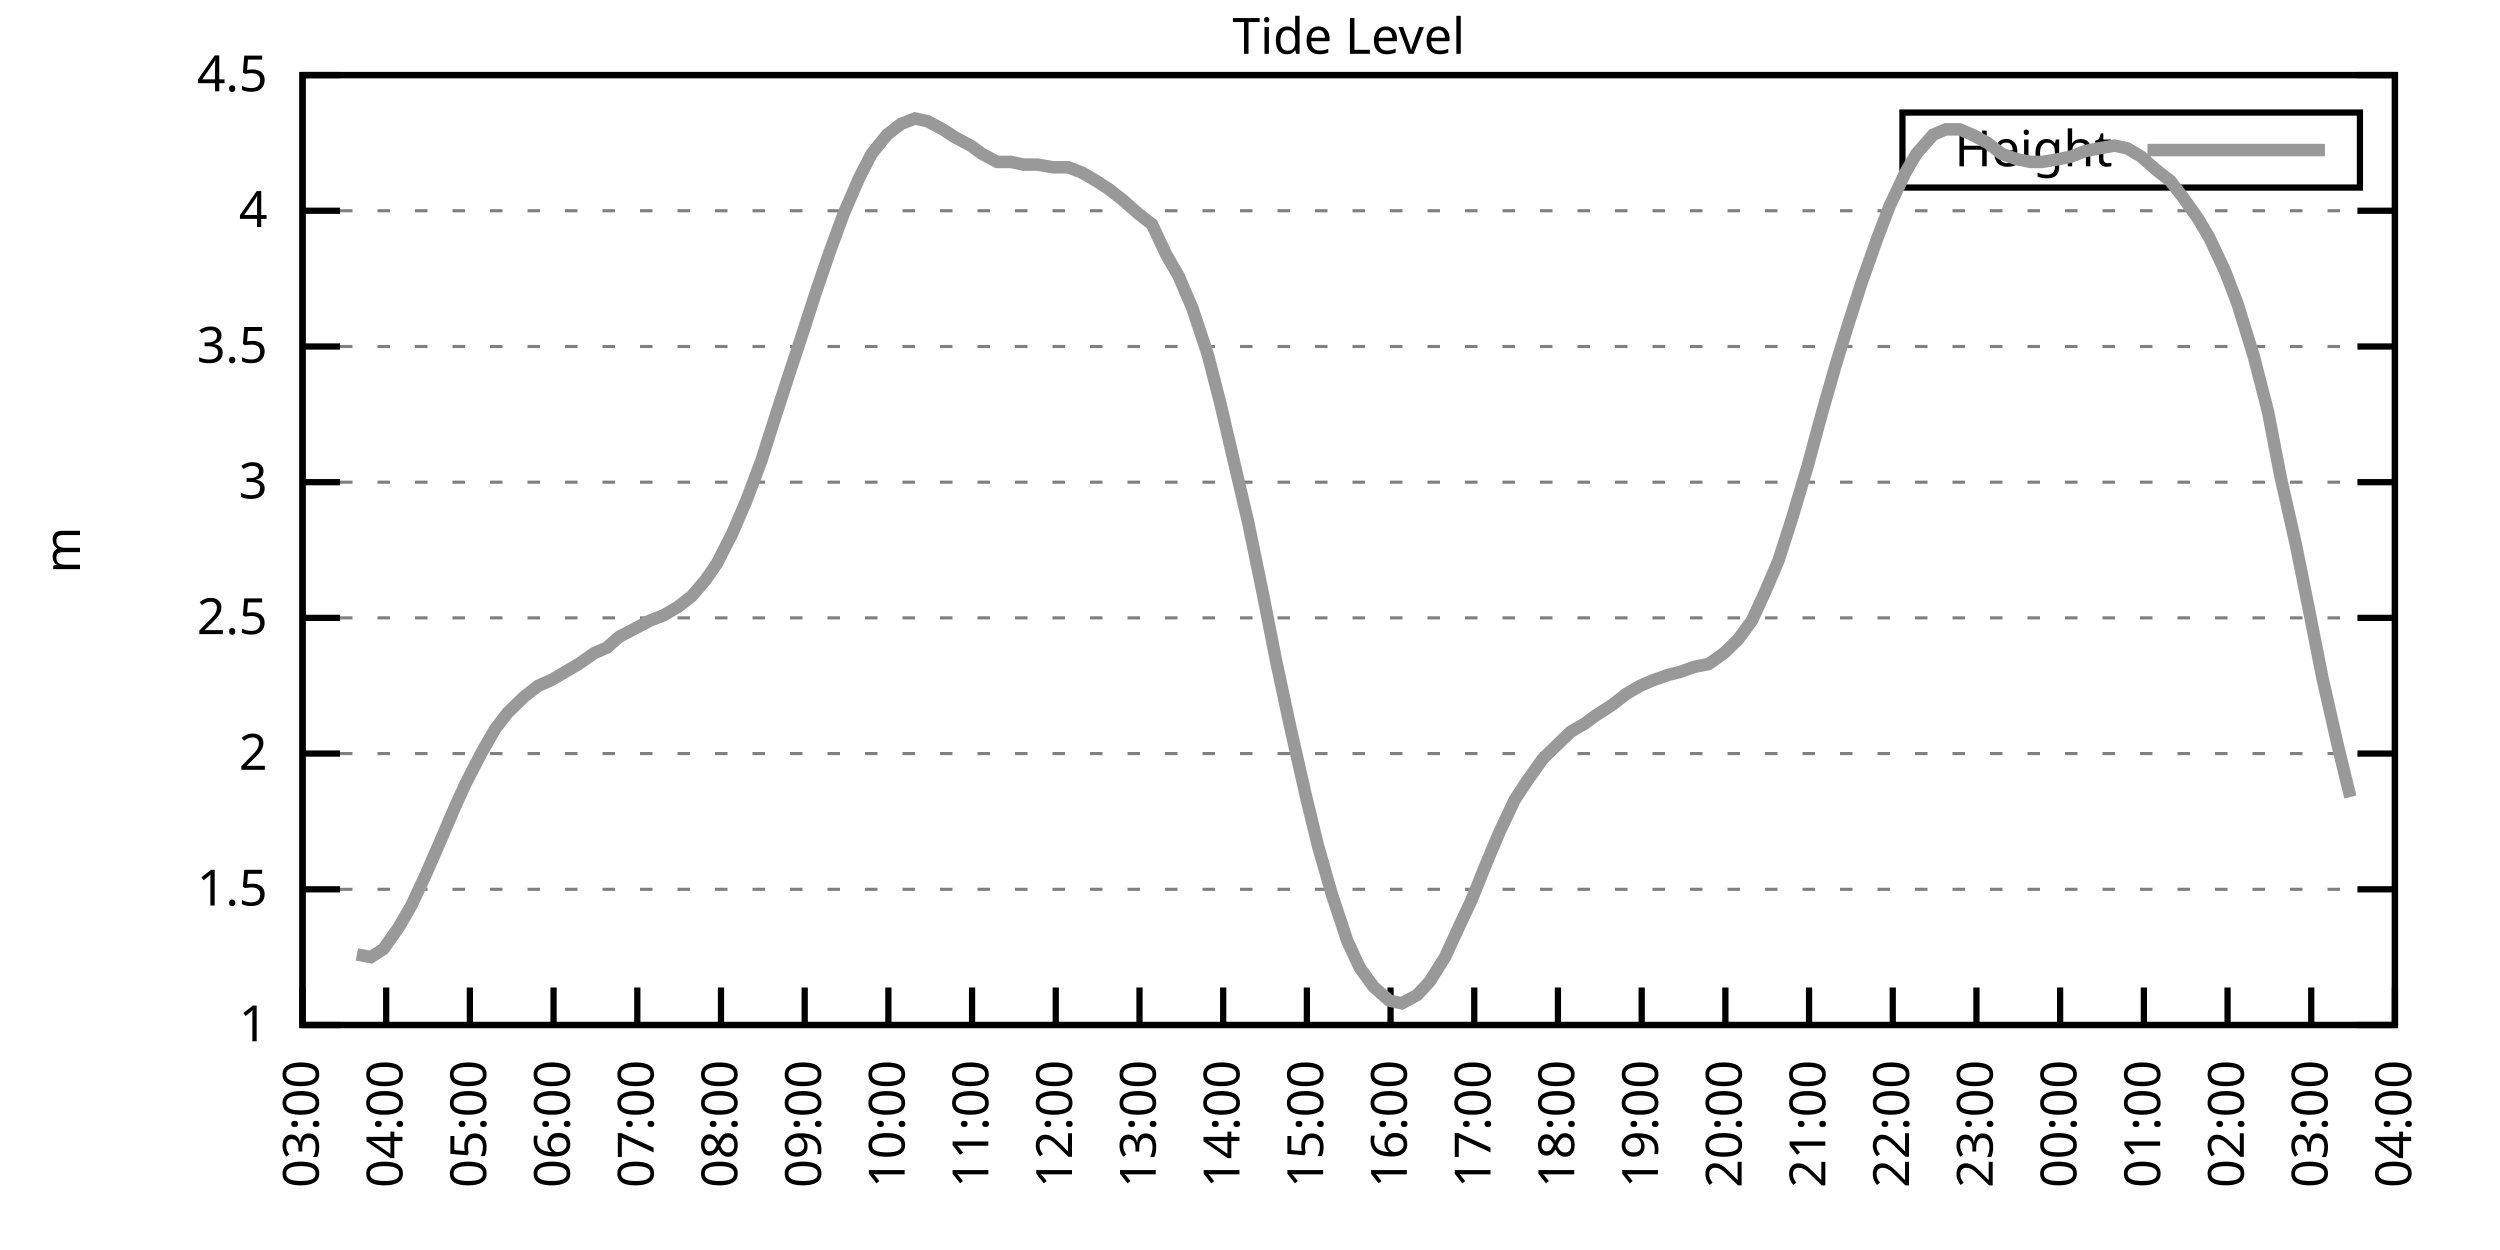
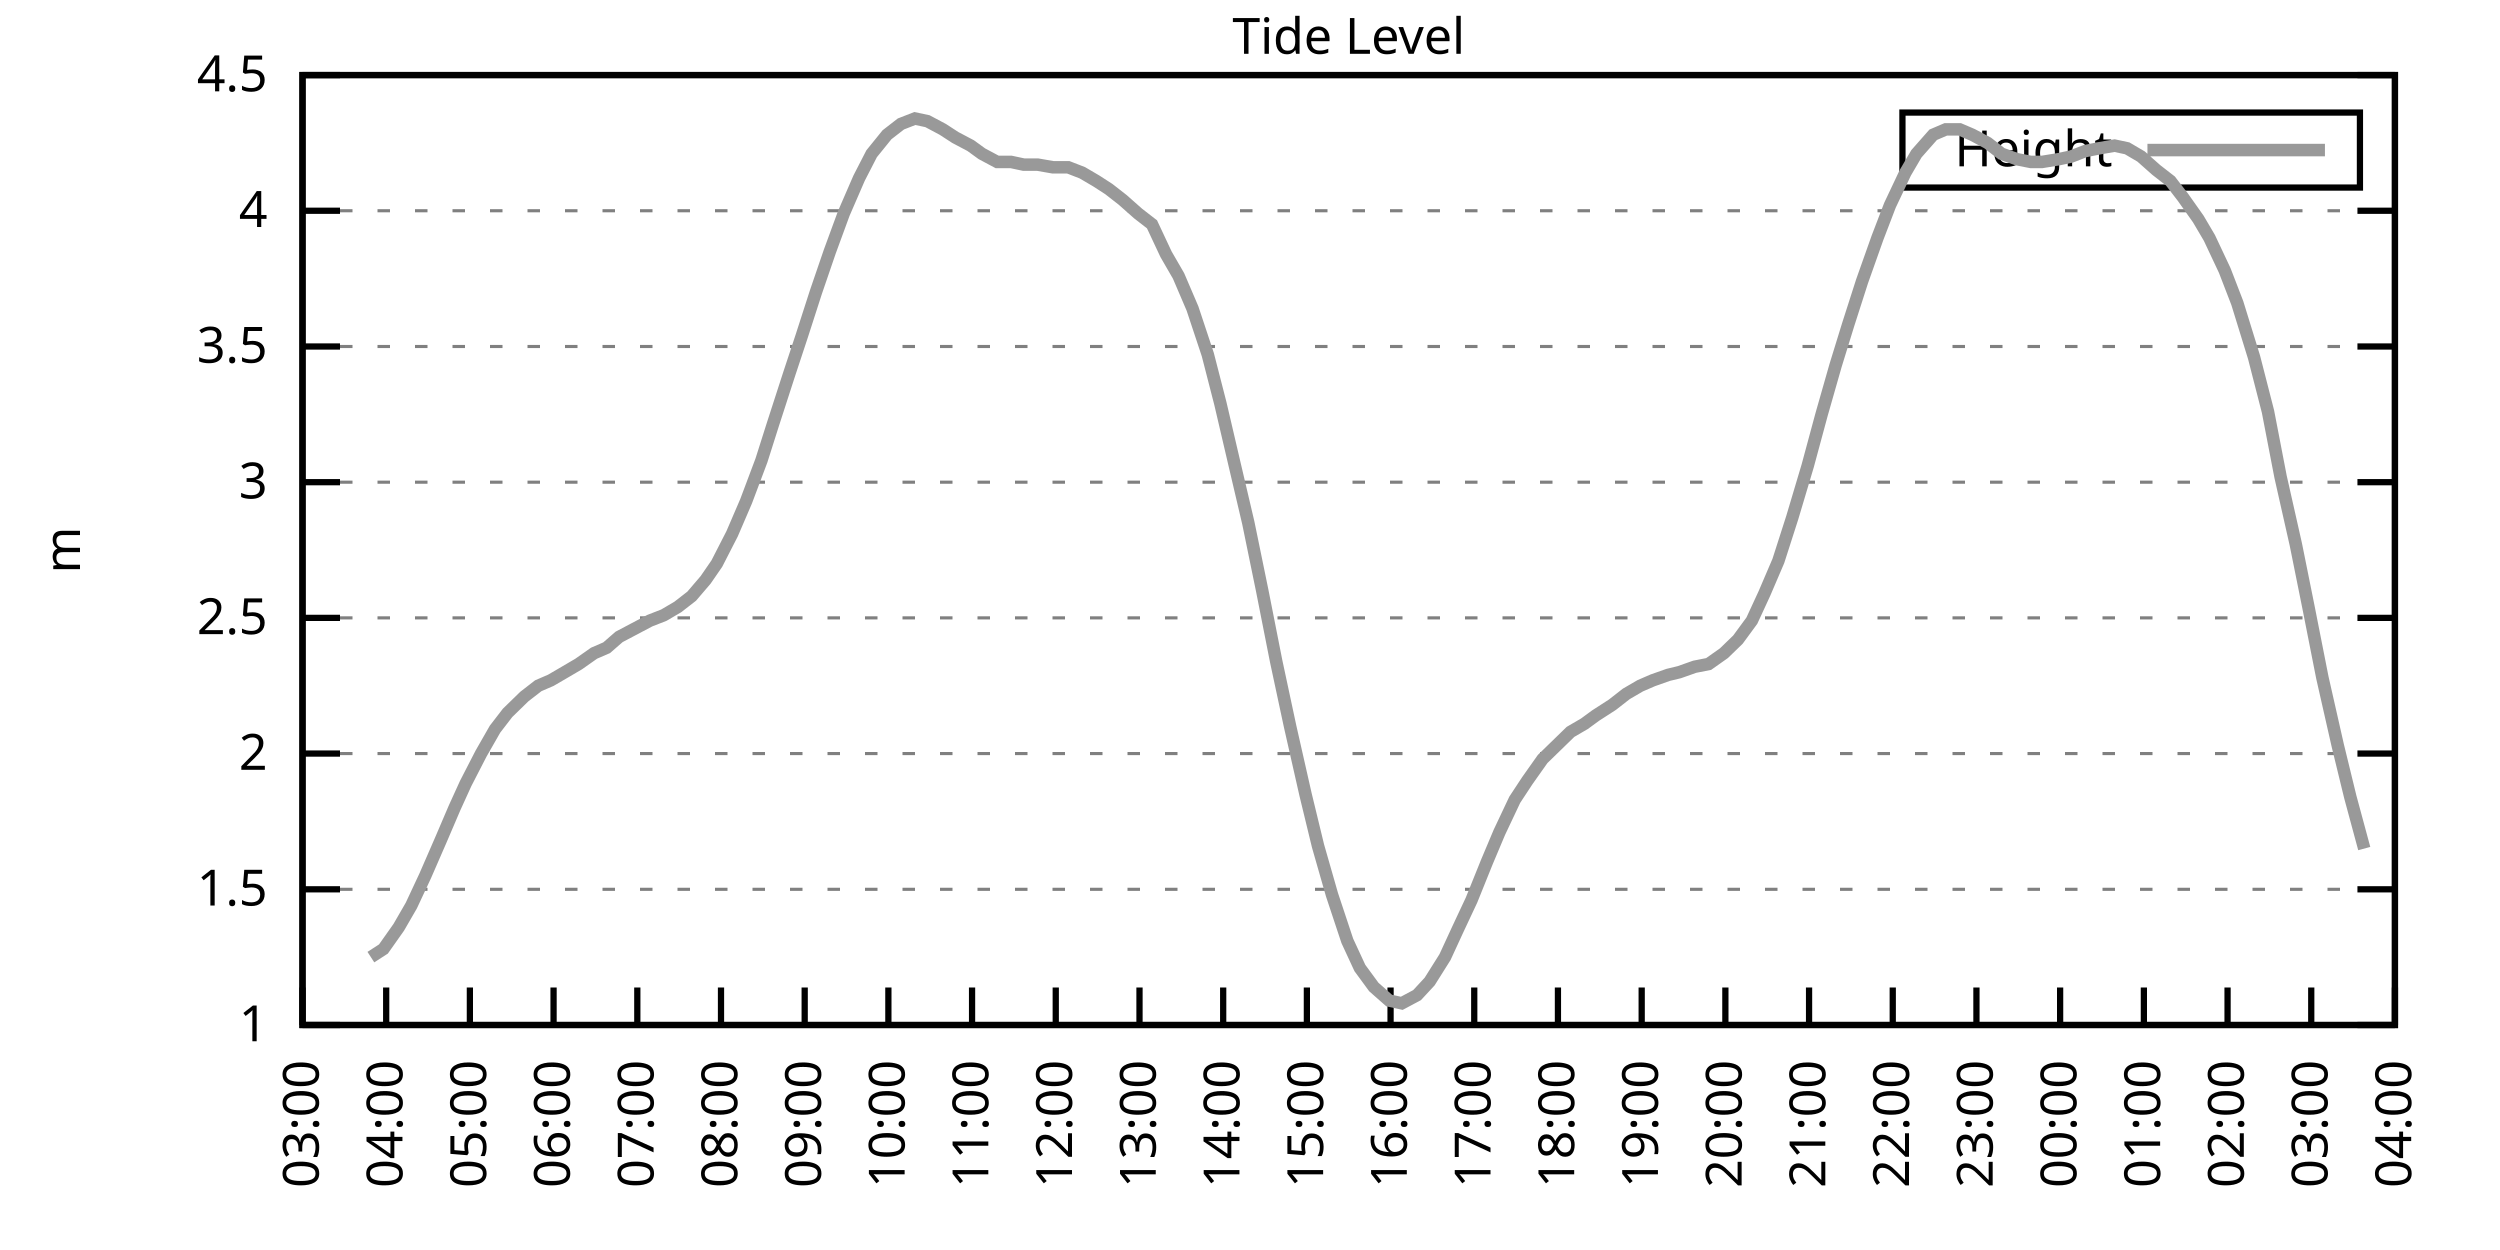
<svg xmlns="http://www.w3.org/2000/svg" xmlns:xlink="http://www.w3.org/1999/xlink" width="400" height="200" viewBox="0 0 400 200">
  <g id="gnuplot_canvas">
    <rect x="0" y="0" width="400" height="200" fill="none" />
    <defs>
      <circle id="gpDot" r="0.5" stroke-width="0.5" stroke="currentColor" />
      <path id="gpPt0" stroke-width="0.333" stroke="currentColor" d="M-1,0 h2 M0,-1 v2" />
      <path id="gpPt1" stroke-width="0.333" stroke="currentColor" d="M-1,-1 L1,1 M1,-1 L-1,1" />
      <path id="gpPt2" stroke-width="0.333" stroke="currentColor" d="M-1,0 L1,0 M0,-1 L0,1 M-1,-1 L1,1 M-1,1 L1,-1" />
      <rect id="gpPt3" stroke-width="0.333" stroke="currentColor" x="-1" y="-1" width="2" height="2" />
      <rect id="gpPt4" stroke-width="0.333" stroke="currentColor" fill="currentColor" x="-1" y="-1" width="2" height="2" />
      <circle id="gpPt5" stroke-width="0.333" stroke="currentColor" cx="0" cy="0" r="1" />
      <use xlink:href="#gpPt5" id="gpPt6" fill="currentColor" stroke="none" />
      <path id="gpPt7" stroke-width="0.333" stroke="currentColor" d="M0,-1.33 L-1.33,0.67 L1.33,0.67 z" />
      <use xlink:href="#gpPt7" id="gpPt8" fill="currentColor" stroke="none" />
      <use xlink:href="#gpPt7" id="gpPt9" stroke="currentColor" transform="rotate(180)" />
      <use xlink:href="#gpPt9" id="gpPt10" fill="currentColor" stroke="none" />
      <use xlink:href="#gpPt3" id="gpPt11" stroke="currentColor" transform="rotate(45)" />
      <use xlink:href="#gpPt11" id="gpPt12" fill="currentColor" stroke="none" />
      <path id="gpPt13" stroke-width="0.333" stroke="currentColor" d="M0,1.330 L1.265,0.411 L0.782,-1.067 L-0.782,-1.076 L-1.265,0.411 z" />
      <use xlink:href="#gpPt13" id="gpPt14" fill="currentColor" stroke="none" />
      <filter id="textbox" filterUnits="objectBoundingBox" x="0" y="0" height="1" width="1">
        <feFlood flood-color="white" flood-opacity="1" result="bgnd" />
        <feComposite in="SourceGraphic" in2="bgnd" operator="atop" />
      </filter>
      <filter id="greybox" filterUnits="objectBoundingBox" x="0" y="0" height="1" width="1">
        <feFlood flood-color="lightgrey" flood-opacity="1" result="grey" />
        <feComposite in="SourceGraphic" in2="grey" operator="atop" />
      </filter>
    </defs>
    <g fill="none" color="white" stroke="currentColor" stroke-width="1.00" stroke-linecap="butt" stroke-linejoin="miter">
</g>
    <g fill="none" color="black" stroke="currentColor" stroke-width="1.00" stroke-linecap="butt" stroke-linejoin="miter">
      <g stroke="none" shape-rendering="crispEdges">
        <polygon fill="rgb(255, 255, 255)" points="48.40,164.00 383.18,164.00 383.18,12.02 48.40,12.02 " />
      </g>
    </g>
    <g fill="none" color="black" stroke="currentColor" stroke-width="1.00" stroke-linecap="butt" stroke-linejoin="miter">
</g>
    <g fill="none" color="black" stroke="black" stroke-width="0.50" stroke-linecap="butt" stroke-linejoin="miter">
</g>
    <g fill="none" color="gray" stroke="currentColor" stroke-width="0.50" stroke-linecap="butt" stroke-linejoin="miter">
      <path stroke="gray" stroke-dasharray="2,4" class="gridline" d="M48.40,164.00 L383.19,164.00  " />
    </g>
    <g fill="none" color="gray" stroke="gray" stroke-width="1.00" stroke-linecap="butt" stroke-linejoin="miter">
</g>
    <g fill="none" color="black" stroke="currentColor" stroke-width="1.00" stroke-linecap="butt" stroke-linejoin="miter">
      <path stroke="black" d="M48.40,164.00 L54.40,164.00 M383.19,164.00 L377.19,164.00  " />
      <g transform="translate(42.80,166.60)" stroke="none" fill="black" font-family="Sans" font-size="8.00" text-anchor="end">
        <text>
          <tspan font-family="Sans"> 1</tspan>
        </text>
      </g>
    </g>
    <g fill="none" color="black" stroke="currentColor" stroke-width="1.00" stroke-linecap="butt" stroke-linejoin="miter">
</g>
    <g fill="none" color="black" stroke="black" stroke-width="0.50" stroke-linecap="butt" stroke-linejoin="miter">
</g>
    <g fill="none" color="gray" stroke="currentColor" stroke-width="0.50" stroke-linecap="butt" stroke-linejoin="miter">
      <path stroke="gray" stroke-dasharray="2,4" class="gridline" d="M48.40,142.29 L383.19,142.29  " />
    </g>
    <g fill="none" color="gray" stroke="gray" stroke-width="1.00" stroke-linecap="butt" stroke-linejoin="miter">
</g>
    <g fill="none" color="black" stroke="currentColor" stroke-width="1.00" stroke-linecap="butt" stroke-linejoin="miter">
      <path stroke="black" d="M48.40,142.29 L54.40,142.29 M383.19,142.29 L377.19,142.29  " />
      <g transform="translate(42.80,144.89)" stroke="none" fill="black" font-family="Sans" font-size="8.00" text-anchor="end">
        <text>
          <tspan font-family="Sans"> 1.5</tspan>
        </text>
      </g>
    </g>
    <g fill="none" color="black" stroke="currentColor" stroke-width="1.00" stroke-linecap="butt" stroke-linejoin="miter">
</g>
    <g fill="none" color="black" stroke="black" stroke-width="0.50" stroke-linecap="butt" stroke-linejoin="miter">
</g>
    <g fill="none" color="gray" stroke="currentColor" stroke-width="0.50" stroke-linecap="butt" stroke-linejoin="miter">
      <path stroke="gray" stroke-dasharray="2,4" class="gridline" d="M48.40,120.57 L383.19,120.57  " />
    </g>
    <g fill="none" color="gray" stroke="gray" stroke-width="1.00" stroke-linecap="butt" stroke-linejoin="miter">
</g>
    <g fill="none" color="black" stroke="currentColor" stroke-width="1.00" stroke-linecap="butt" stroke-linejoin="miter">
      <path stroke="black" d="M48.40,120.57 L54.40,120.57 M383.19,120.57 L377.19,120.57  " />
      <g transform="translate(42.80,123.17)" stroke="none" fill="black" font-family="Sans" font-size="8.00" text-anchor="end">
        <text>
          <tspan font-family="Sans"> 2</tspan>
        </text>
      </g>
    </g>
    <g fill="none" color="black" stroke="currentColor" stroke-width="1.00" stroke-linecap="butt" stroke-linejoin="miter">
</g>
    <g fill="none" color="black" stroke="black" stroke-width="0.50" stroke-linecap="butt" stroke-linejoin="miter">
</g>
    <g fill="none" color="gray" stroke="currentColor" stroke-width="0.50" stroke-linecap="butt" stroke-linejoin="miter">
      <path stroke="gray" stroke-dasharray="2,4" class="gridline" d="M48.40,98.86 L383.19,98.86  " />
    </g>
    <g fill="none" color="gray" stroke="gray" stroke-width="1.00" stroke-linecap="butt" stroke-linejoin="miter">
</g>
    <g fill="none" color="black" stroke="currentColor" stroke-width="1.00" stroke-linecap="butt" stroke-linejoin="miter">
      <path stroke="black" d="M48.40,98.86 L54.40,98.86 M383.19,98.86 L377.19,98.86  " />
      <g transform="translate(42.80,101.46)" stroke="none" fill="black" font-family="Sans" font-size="8.00" text-anchor="end">
        <text>
          <tspan font-family="Sans"> 2.5</tspan>
        </text>
      </g>
    </g>
    <g fill="none" color="black" stroke="currentColor" stroke-width="1.00" stroke-linecap="butt" stroke-linejoin="miter">
</g>
    <g fill="none" color="black" stroke="black" stroke-width="0.50" stroke-linecap="butt" stroke-linejoin="miter">
</g>
    <g fill="none" color="gray" stroke="currentColor" stroke-width="0.50" stroke-linecap="butt" stroke-linejoin="miter">
      <path stroke="gray" stroke-dasharray="2,4" class="gridline" d="M48.40,77.15 L383.19,77.15  " />
    </g>
    <g fill="none" color="gray" stroke="gray" stroke-width="1.00" stroke-linecap="butt" stroke-linejoin="miter">
</g>
    <g fill="none" color="black" stroke="currentColor" stroke-width="1.00" stroke-linecap="butt" stroke-linejoin="miter">
      <path stroke="black" d="M48.40,77.15 L54.40,77.15 M383.19,77.15 L377.19,77.15  " />
      <g transform="translate(42.80,79.75)" stroke="none" fill="black" font-family="Sans" font-size="8.00" text-anchor="end">
        <text>
          <tspan font-family="Sans"> 3</tspan>
        </text>
      </g>
    </g>
    <g fill="none" color="black" stroke="currentColor" stroke-width="1.00" stroke-linecap="butt" stroke-linejoin="miter">
</g>
    <g fill="none" color="black" stroke="black" stroke-width="0.50" stroke-linecap="butt" stroke-linejoin="miter">
</g>
    <g fill="none" color="gray" stroke="currentColor" stroke-width="0.50" stroke-linecap="butt" stroke-linejoin="miter">
      <path stroke="gray" stroke-dasharray="2,4" class="gridline" d="M48.40,55.44 L383.19,55.44  " />
    </g>
    <g fill="none" color="gray" stroke="gray" stroke-width="1.00" stroke-linecap="butt" stroke-linejoin="miter">
</g>
    <g fill="none" color="black" stroke="currentColor" stroke-width="1.00" stroke-linecap="butt" stroke-linejoin="miter">
      <path stroke="black" d="M48.40,55.44 L54.40,55.44 M383.19,55.44 L377.19,55.44  " />
      <g transform="translate(42.80,58.04)" stroke="none" fill="black" font-family="Sans" font-size="8.00" text-anchor="end">
        <text>
          <tspan font-family="Sans"> 3.5</tspan>
        </text>
      </g>
    </g>
    <g fill="none" color="black" stroke="currentColor" stroke-width="1.00" stroke-linecap="butt" stroke-linejoin="miter">
</g>
    <g fill="none" color="black" stroke="black" stroke-width="0.50" stroke-linecap="butt" stroke-linejoin="miter">
</g>
    <g fill="none" color="gray" stroke="currentColor" stroke-width="0.50" stroke-linecap="butt" stroke-linejoin="miter">
      <path stroke="gray" stroke-dasharray="2,4" class="gridline" d="M48.40,33.72 L383.19,33.72  " />
    </g>
    <g fill="none" color="gray" stroke="gray" stroke-width="1.00" stroke-linecap="butt" stroke-linejoin="miter">
</g>
    <g fill="none" color="black" stroke="currentColor" stroke-width="1.00" stroke-linecap="butt" stroke-linejoin="miter">
      <path stroke="black" d="M48.40,33.72 L54.40,33.72 M383.19,33.72 L377.19,33.72  " />
      <g transform="translate(42.80,36.32)" stroke="none" fill="black" font-family="Sans" font-size="8.00" text-anchor="end">
        <text>
          <tspan font-family="Sans"> 4</tspan>
        </text>
      </g>
    </g>
    <g fill="none" color="black" stroke="currentColor" stroke-width="1.00" stroke-linecap="butt" stroke-linejoin="miter">
</g>
    <g fill="none" color="black" stroke="black" stroke-width="0.50" stroke-linecap="butt" stroke-linejoin="miter">
</g>
    <g fill="none" color="gray" stroke="currentColor" stroke-width="0.50" stroke-linecap="butt" stroke-linejoin="miter">
      <path stroke="gray" stroke-dasharray="2,4" class="gridline" d="M48.40,12.01 L383.19,12.01  " />
    </g>
    <g fill="none" color="gray" stroke="gray" stroke-width="1.00" stroke-linecap="butt" stroke-linejoin="miter">
</g>
    <g fill="none" color="black" stroke="currentColor" stroke-width="1.00" stroke-linecap="butt" stroke-linejoin="miter">
      <path stroke="black" d="M48.40,12.01 L54.40,12.01 M383.19,12.01 L377.19,12.01  " />
      <g transform="translate(42.80,14.61)" stroke="none" fill="black" font-family="Sans" font-size="8.00" text-anchor="end">
        <text>
          <tspan font-family="Sans"> 4.5</tspan>
        </text>
      </g>
    </g>
    <g fill="none" color="black" stroke="currentColor" stroke-width="1.00" stroke-linecap="butt" stroke-linejoin="miter">
      <path stroke="black" d="M48.40,164.00 L48.40,158.00  " />
      <g transform="translate(51.00,169.60) rotate(270.00)" stroke="none" fill="black" font-family="Sans" font-size="8.00" text-anchor="end">
        <text>
          <tspan font-family="Sans">03:00</tspan>
        </text>
      </g>
    </g>
    <g fill="none" color="black" stroke="currentColor" stroke-width="1.00" stroke-linecap="butt" stroke-linejoin="miter">
      <path stroke="black" d="M61.79,164.00 L61.79,158.00  " />
      <g transform="translate(64.39,169.60) rotate(270.00)" stroke="none" fill="black" font-family="Sans" font-size="8.00" text-anchor="end">
        <text>
          <tspan font-family="Sans">04:00</tspan>
        </text>
      </g>
    </g>
    <g fill="none" color="black" stroke="currentColor" stroke-width="1.00" stroke-linecap="butt" stroke-linejoin="miter">
      <path stroke="black" d="M75.18,164.00 L75.18,158.00  " />
      <g transform="translate(77.78,169.60) rotate(270.00)" stroke="none" fill="black" font-family="Sans" font-size="8.00" text-anchor="end">
        <text>
          <tspan font-family="Sans">05:00</tspan>
        </text>
      </g>
    </g>
    <g fill="none" color="black" stroke="currentColor" stroke-width="1.00" stroke-linecap="butt" stroke-linejoin="miter">
      <path stroke="black" d="M88.57,164.00 L88.57,158.00  " />
      <g transform="translate(91.17,169.60) rotate(270.00)" stroke="none" fill="black" font-family="Sans" font-size="8.00" text-anchor="end">
        <text>
          <tspan font-family="Sans">06:00</tspan>
        </text>
      </g>
    </g>
    <g fill="none" color="black" stroke="currentColor" stroke-width="1.00" stroke-linecap="butt" stroke-linejoin="miter">
      <path stroke="black" d="M101.97,164.00 L101.97,158.00  " />
      <g transform="translate(104.57,169.60) rotate(270.00)" stroke="none" fill="black" font-family="Sans" font-size="8.00" text-anchor="end">
        <text>
          <tspan font-family="Sans">07:00</tspan>
        </text>
      </g>
    </g>
    <g fill="none" color="black" stroke="currentColor" stroke-width="1.00" stroke-linecap="butt" stroke-linejoin="miter">
      <path stroke="black" d="M115.36,164.00 L115.36,158.00  " />
      <g transform="translate(117.96,169.60) rotate(270.00)" stroke="none" fill="black" font-family="Sans" font-size="8.00" text-anchor="end">
        <text>
          <tspan font-family="Sans">08:00</tspan>
        </text>
      </g>
    </g>
    <g fill="none" color="black" stroke="currentColor" stroke-width="1.00" stroke-linecap="butt" stroke-linejoin="miter">
      <path stroke="black" d="M128.75,164.00 L128.75,158.00  " />
      <g transform="translate(131.35,169.60) rotate(270.00)" stroke="none" fill="black" font-family="Sans" font-size="8.00" text-anchor="end">
        <text>
          <tspan font-family="Sans">09:00</tspan>
        </text>
      </g>
    </g>
    <g fill="none" color="black" stroke="currentColor" stroke-width="1.00" stroke-linecap="butt" stroke-linejoin="miter">
      <path stroke="black" d="M142.14,164.00 L142.14,158.00  " />
      <g transform="translate(144.74,169.60) rotate(270.00)" stroke="none" fill="black" font-family="Sans" font-size="8.00" text-anchor="end">
        <text>
          <tspan font-family="Sans">10:00</tspan>
        </text>
      </g>
    </g>
    <g fill="none" color="black" stroke="currentColor" stroke-width="1.00" stroke-linecap="butt" stroke-linejoin="miter">
      <path stroke="black" d="M155.53,164.00 L155.53,158.00  " />
      <g transform="translate(158.13,169.60) rotate(270.00)" stroke="none" fill="black" font-family="Sans" font-size="8.00" text-anchor="end">
        <text>
          <tspan font-family="Sans">11:00</tspan>
        </text>
      </g>
    </g>
    <g fill="none" color="black" stroke="currentColor" stroke-width="1.00" stroke-linecap="butt" stroke-linejoin="miter">
      <path stroke="black" d="M168.92,164.00 L168.92,158.00  " />
      <g transform="translate(171.52,169.60) rotate(270.00)" stroke="none" fill="black" font-family="Sans" font-size="8.00" text-anchor="end">
        <text>
          <tspan font-family="Sans">12:00</tspan>
        </text>
      </g>
    </g>
    <g fill="none" color="black" stroke="currentColor" stroke-width="1.00" stroke-linecap="butt" stroke-linejoin="miter">
      <path stroke="black" d="M182.32,164.00 L182.32,158.00  " />
      <g transform="translate(184.92,169.60) rotate(270.00)" stroke="none" fill="black" font-family="Sans" font-size="8.00" text-anchor="end">
        <text>
          <tspan font-family="Sans">13:00</tspan>
        </text>
      </g>
    </g>
    <g fill="none" color="black" stroke="currentColor" stroke-width="1.00" stroke-linecap="butt" stroke-linejoin="miter">
      <path stroke="black" d="M195.71,164.00 L195.71,158.00  " />
      <g transform="translate(198.31,169.60) rotate(270.00)" stroke="none" fill="black" font-family="Sans" font-size="8.00" text-anchor="end">
        <text>
          <tspan font-family="Sans">14:00</tspan>
        </text>
      </g>
    </g>
    <g fill="none" color="black" stroke="currentColor" stroke-width="1.00" stroke-linecap="butt" stroke-linejoin="miter">
      <path stroke="black" d="M209.10,164.00 L209.10,158.00  " />
      <g transform="translate(211.70,169.60) rotate(270.00)" stroke="none" fill="black" font-family="Sans" font-size="8.00" text-anchor="end">
        <text>
          <tspan font-family="Sans">15:00</tspan>
        </text>
      </g>
    </g>
    <g fill="none" color="black" stroke="currentColor" stroke-width="1.00" stroke-linecap="butt" stroke-linejoin="miter">
      <path stroke="black" d="M222.49,164.00 L222.49,158.00  " />
      <g transform="translate(225.09,169.60) rotate(270.00)" stroke="none" fill="black" font-family="Sans" font-size="8.00" text-anchor="end">
        <text>
          <tspan font-family="Sans">16:00</tspan>
        </text>
      </g>
    </g>
    <g fill="none" color="black" stroke="currentColor" stroke-width="1.00" stroke-linecap="butt" stroke-linejoin="miter">
      <path stroke="black" d="M235.88,164.00 L235.88,158.00  " />
      <g transform="translate(238.48,169.60) rotate(270.00)" stroke="none" fill="black" font-family="Sans" font-size="8.00" text-anchor="end">
        <text>
          <tspan font-family="Sans">17:00</tspan>
        </text>
      </g>
    </g>
    <g fill="none" color="black" stroke="currentColor" stroke-width="1.00" stroke-linecap="butt" stroke-linejoin="miter">
      <path stroke="black" d="M249.27,164.00 L249.27,158.00  " />
      <g transform="translate(251.87,169.60) rotate(270.00)" stroke="none" fill="black" font-family="Sans" font-size="8.00" text-anchor="end">
        <text>
          <tspan font-family="Sans">18:00</tspan>
        </text>
      </g>
    </g>
    <g fill="none" color="black" stroke="currentColor" stroke-width="1.00" stroke-linecap="butt" stroke-linejoin="miter">
      <path stroke="black" d="M262.67,164.00 L262.67,158.00  " />
      <g transform="translate(265.27,169.60) rotate(270.00)" stroke="none" fill="black" font-family="Sans" font-size="8.00" text-anchor="end">
        <text>
          <tspan font-family="Sans">19:00</tspan>
        </text>
      </g>
    </g>
    <g fill="none" color="black" stroke="currentColor" stroke-width="1.00" stroke-linecap="butt" stroke-linejoin="miter">
      <path stroke="black" d="M276.06,164.00 L276.06,158.00  " />
      <g transform="translate(278.66,169.60) rotate(270.00)" stroke="none" fill="black" font-family="Sans" font-size="8.00" text-anchor="end">
        <text>
          <tspan font-family="Sans">20:00</tspan>
        </text>
      </g>
    </g>
    <g fill="none" color="black" stroke="currentColor" stroke-width="1.00" stroke-linecap="butt" stroke-linejoin="miter">
      <path stroke="black" d="M289.45,164.00 L289.45,158.00  " />
      <g transform="translate(292.05,169.60) rotate(270.00)" stroke="none" fill="black" font-family="Sans" font-size="8.00" text-anchor="end">
        <text>
          <tspan font-family="Sans">21:00</tspan>
        </text>
      </g>
    </g>
    <g fill="none" color="black" stroke="currentColor" stroke-width="1.00" stroke-linecap="butt" stroke-linejoin="miter">
      <path stroke="black" d="M302.84,164.00 L302.84,158.00  " />
      <g transform="translate(305.44,169.60) rotate(270.00)" stroke="none" fill="black" font-family="Sans" font-size="8.00" text-anchor="end">
        <text>
          <tspan font-family="Sans">22:00</tspan>
        </text>
      </g>
    </g>
    <g fill="none" color="black" stroke="currentColor" stroke-width="1.00" stroke-linecap="butt" stroke-linejoin="miter">
      <path stroke="black" d="M316.23,164.00 L316.23,158.00  " />
      <g transform="translate(318.83,169.60) rotate(270.00)" stroke="none" fill="black" font-family="Sans" font-size="8.00" text-anchor="end">
        <text>
          <tspan font-family="Sans">23:00</tspan>
        </text>
      </g>
    </g>
    <g fill="none" color="black" stroke="currentColor" stroke-width="1.00" stroke-linecap="butt" stroke-linejoin="miter">
      <path stroke="black" d="M329.62,164.00 L329.62,158.00  " />
      <g transform="translate(332.22,169.60) rotate(270.00)" stroke="none" fill="black" font-family="Sans" font-size="8.00" text-anchor="end">
        <text>
          <tspan font-family="Sans">00:00</tspan>
        </text>
      </g>
    </g>
    <g fill="none" color="black" stroke="currentColor" stroke-width="1.00" stroke-linecap="butt" stroke-linejoin="miter">
      <path stroke="black" d="M343.02,164.00 L343.02,158.00  " />
      <g transform="translate(345.62,169.60) rotate(270.00)" stroke="none" fill="black" font-family="Sans" font-size="8.00" text-anchor="end">
        <text>
          <tspan font-family="Sans">01:00</tspan>
        </text>
      </g>
    </g>
    <g fill="none" color="black" stroke="currentColor" stroke-width="1.00" stroke-linecap="butt" stroke-linejoin="miter">
      <path stroke="black" d="M356.41,164.00 L356.41,158.00  " />
      <g transform="translate(359.01,169.60) rotate(270.00)" stroke="none" fill="black" font-family="Sans" font-size="8.00" text-anchor="end">
        <text>
          <tspan font-family="Sans">02:00</tspan>
        </text>
      </g>
    </g>
    <g fill="none" color="black" stroke="currentColor" stroke-width="1.00" stroke-linecap="butt" stroke-linejoin="miter">
      <path stroke="black" d="M369.80,164.00 L369.80,158.00  " />
      <g transform="translate(372.40,169.60) rotate(270.00)" stroke="none" fill="black" font-family="Sans" font-size="8.00" text-anchor="end">
        <text>
          <tspan font-family="Sans">03:00</tspan>
        </text>
      </g>
    </g>
    <g fill="none" color="black" stroke="currentColor" stroke-width="1.00" stroke-linecap="butt" stroke-linejoin="miter">
      <path stroke="black" d="M383.19,164.00 L383.19,158.00  " />
      <g transform="translate(385.79,169.60) rotate(270.00)" stroke="none" fill="black" font-family="Sans" font-size="8.00" text-anchor="end">
        <text>
          <tspan font-family="Sans">04:00</tspan>
        </text>
      </g>
    </g>
    <g fill="none" color="black" stroke="currentColor" stroke-width="1.00" stroke-linecap="butt" stroke-linejoin="miter">
</g>
    <g fill="none" color="black" stroke="currentColor" stroke-width="1.00" stroke-linecap="butt" stroke-linejoin="miter">
      <path stroke="black" d="M48.40,12.01 L48.40,164.00 L383.19,164.00 L383.19,12.01 L48.40,12.01 Z  " />
    </g>
    <g fill="none" color="black" stroke="currentColor" stroke-width="1.00" stroke-linecap="butt" stroke-linejoin="miter">
</g>
    <g fill="none" color="black" stroke="currentColor" stroke-width="1.00" stroke-linecap="butt" stroke-linejoin="miter">
      <path stroke="black" d="M304.39,30.01 L304.39,18.01 L377.59,18.01 L377.59,30.01 L304.39,30.01 Z  " />
    </g>
    <g id="Tide_level_plot_1">
      <g fill="none" color="white" stroke="black" stroke-width="2.00" stroke-linecap="butt" stroke-linejoin="miter">
</g>
      <g fill="none" color="black" stroke="currentColor" stroke-width="2.00" stroke-linecap="butt" stroke-linejoin="miter">
        <g transform="translate(337.99,26.61)" stroke="none" fill="black" font-family="Sans" font-size="8.00" text-anchor="end">
          <text>
            <tspan font-family="Sans">Height</tspan>
          </text>
        </g>
      </g>
      <g fill="none" color="black" stroke="currentColor" stroke-width="2.00" stroke-linecap="butt" stroke-linejoin="miter">
-         <path stroke="rgb(153, 153, 153)" d="M343.59,24.01 L371.99,24.01 M57.10,152.71 L59.34,153.14 L61.35,151.84 L63.80,148.37 L65.81,144.89 L68.04,140.12   L70.50,134.47 L72.73,129.26 L74.51,125.35 L76.97,120.57 L79.20,116.67 L81.21,114.06 L83.89,111.45 L86.12,109.72   L88.13,108.85 L90.36,107.55 L92.59,106.24 L95.05,104.51 L97.06,103.64 L99.06,101.90 L101.52,100.60 L103.98,99.30   L106.21,98.43 L108.44,97.12 L110.67,95.39 L112.90,92.78 L114.69,90.18 L117.14,85.40 L119.38,80.19 L121.83,73.67   L123.62,68.03 L126.29,59.78 L128.30,53.70 L130.54,46.75 L132.77,40.24 L135.00,34.16 L137.45,28.51 L139.46,24.60   L141.92,21.56 L144.15,19.83 L146.38,18.96 L148.39,19.39 L150.85,20.70 L152.85,22.00 L155.31,23.30 L157.10,24.60   L159.55,25.91 L161.78,25.91 L163.79,26.34 L166.02,26.34 L168.48,26.77 L170.93,26.77 L173.17,27.64 L175.40,28.95   L177.41,30.25 L179.64,31.99 L182.09,34.16 L184.32,35.89 L186.56,40.67 L188.57,44.15 L190.80,49.36 L193.25,56.74   L195.26,64.56 L197.49,74.11 L199.73,83.66 L201.96,94.52 L204.19,105.81 L206.42,116.23 L208.88,127.09 L210.88,135.34   L213.12,143.16 L215.57,150.54 L217.58,154.88 L219.81,157.92 L222.27,160.09 L224.28,160.53 L226.73,159.22 L228.74,157.05   L231.20,153.14 L233.20,148.80 L235.44,144.02 L237.89,137.94 L239.90,133.17 L242.36,127.96 L244.36,124.92 L246.82,121.44   L249.05,119.27 L251.28,117.10 L253.51,115.80 L255.30,114.49 L257.98,112.76 L260.21,111.02 L262.44,109.72 L264.45,108.85   L266.91,107.98 L268.69,107.55 L271.15,106.68 L273.38,106.24 L275.83,104.51 L278.07,102.34 L280.30,99.30 L282.31,94.95   L284.54,89.74 L286.77,82.79 L289.23,74.54 L291.46,66.29 L293.69,58.48 L295.70,51.96 L297.93,45.01 L300.39,38.07   L302.39,32.85 L304.85,27.64 L306.63,24.60 L309.31,21.56 L311.32,20.70 L313.55,20.70 L315.56,21.56 L318.02,22.87   L320.25,24.60 L322.70,25.47 L324.94,25.91 L326.72,25.91 L329.40,25.47 L331.41,25.04 L333.64,24.17 L335.87,23.73   L338.33,23.30 L340.34,23.73 L342.57,25.04 L345.02,27.21 L347.26,28.95 L349.26,31.55 L351.72,35.03 L353.51,38.07   L355.96,43.28 L357.97,48.49 L360.65,57.17 L362.88,65.86 L364.89,76.28 L367.34,87.14 L369.35,97.12 L371.58,108.42   L374.04,119.27 L376.05,127.52  " />
+         <path stroke="rgb(153, 153, 153)" d="M343.59,24.01 L371.99,24.01 M59.34,153.14 L61.35,151.84 L63.80,148.37 L65.81,144.89 L68.04,140.12 L70.50,134.47   L72.73,129.26 L74.51,125.35 L76.97,120.57 L79.20,116.67 L81.21,114.06 L83.89,111.45 L86.12,109.72 L88.13,108.85   L90.36,107.55 L92.59,106.24 L95.05,104.51 L97.06,103.64 L99.06,101.90 L101.52,100.60 L103.98,99.30 L106.21,98.43   L108.44,97.12 L110.67,95.39 L112.90,92.78 L114.69,90.18 L117.14,85.40 L119.38,80.19 L121.83,73.67 L123.62,68.03   L126.29,59.78 L128.30,53.70 L130.54,46.75 L132.77,40.24 L135.00,34.16 L137.45,28.51 L139.46,24.60 L141.92,21.56   L144.15,19.83 L146.38,18.96 L148.39,19.39 L150.85,20.70 L152.85,22.00 L155.31,23.30 L157.10,24.60 L159.55,25.91   L161.78,25.91 L163.79,26.34 L166.02,26.34 L168.48,26.77 L170.93,26.77 L173.17,27.64 L175.40,28.95 L177.41,30.25   L179.64,31.99 L182.09,34.16 L184.32,35.89 L186.56,40.67 L188.57,44.15 L190.80,49.36 L193.25,56.74 L195.26,64.56   L197.49,74.11 L199.73,83.66 L201.96,94.52 L204.19,105.81 L206.42,116.23 L208.88,127.09 L210.88,135.34 L213.12,143.16   L215.57,150.54 L217.58,154.88 L219.81,157.92 L222.27,160.09 L224.28,160.53 L226.73,159.22 L228.74,157.05 L231.20,153.14   L233.20,148.80 L235.44,144.02 L237.89,137.94 L239.90,133.17 L242.36,127.96 L244.36,124.92 L246.82,121.44 L249.05,119.27   L251.28,117.10 L253.51,115.80 L255.30,114.49 L257.98,112.76 L260.21,111.02 L262.44,109.72 L264.45,108.85 L266.91,107.98   L268.69,107.55 L271.15,106.68 L273.38,106.24 L275.83,104.51 L278.07,102.34 L280.30,99.30 L282.31,94.95 L284.54,89.74   L286.77,82.79 L289.23,74.54 L291.46,66.29 L293.69,58.48 L295.70,51.96 L297.93,45.01 L300.39,38.07 L302.39,32.85   L304.85,27.64 L306.63,24.60 L309.31,21.56 L311.32,20.70 L313.55,20.70 L315.56,21.56 L318.02,22.87 L320.25,24.60   L322.70,25.47 L324.94,25.91 L326.72,25.91 L329.40,25.47 L331.41,25.04 L333.64,24.17 L335.87,23.73 L338.33,23.30   L340.34,23.73 L342.57,25.04 L345.02,27.21 L347.26,28.95 L349.26,31.55 L351.72,35.03 L353.51,38.07 L355.96,43.28   L357.97,48.49 L360.65,57.17 L362.88,65.86 L364.89,76.28 L367.34,87.14 L369.35,97.12 L371.58,108.42 L374.04,119.27   L376.05,127.52 L378.28,135.77  " />
      </g>
    </g>
    <g fill="none" color="black" stroke="currentColor" stroke-width="2.00" stroke-linecap="butt" stroke-linejoin="miter">
</g>
    <g fill="none" color="black" stroke="black" stroke-width="1.00" stroke-linecap="butt" stroke-linejoin="miter">
</g>
    <g fill="none" color="black" stroke="currentColor" stroke-width="1.00" stroke-linecap="butt" stroke-linejoin="miter">
      <path stroke="black" d="M48.40,12.01 L48.40,164.00 L383.19,164.00 L383.19,12.01 L48.40,12.01 Z  " />
      <g transform="translate(12.80,88.01) rotate(270.00)" stroke="none" fill="black" font-family="Sans" font-size="8.00" text-anchor="middle">
        <text>
          <tspan font-family="Sans">m</tspan>
        </text>
      </g>
    </g>
    <g fill="none" color="black" stroke="currentColor" stroke-width="1.00" stroke-linecap="butt" stroke-linejoin="miter">
</g>
    <g fill="none" color="black" stroke="currentColor" stroke-width="1.00" stroke-linecap="butt" stroke-linejoin="miter">
      <g transform="translate(215.79,8.61)" stroke="none" fill="black" font-family="Sans" font-size="8.00" text-anchor="middle">
        <text>
          <tspan font-family="Sans">Tide Level</tspan>
        </text>
      </g>
    </g>
    <g fill="none" color="black" stroke="currentColor" stroke-width="1.00" stroke-linecap="butt" stroke-linejoin="miter">
</g>
  </g>
</svg>
